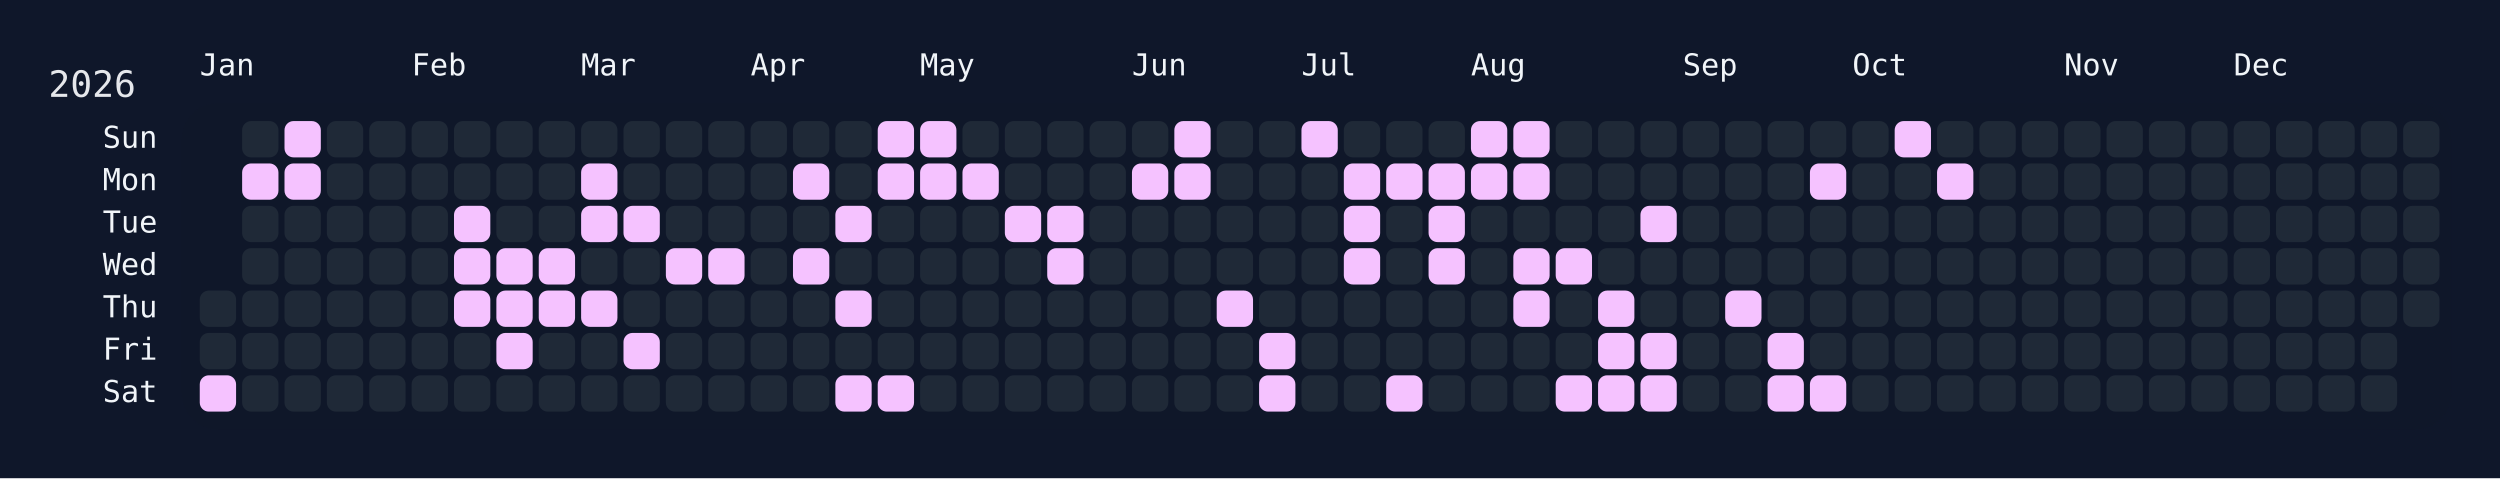
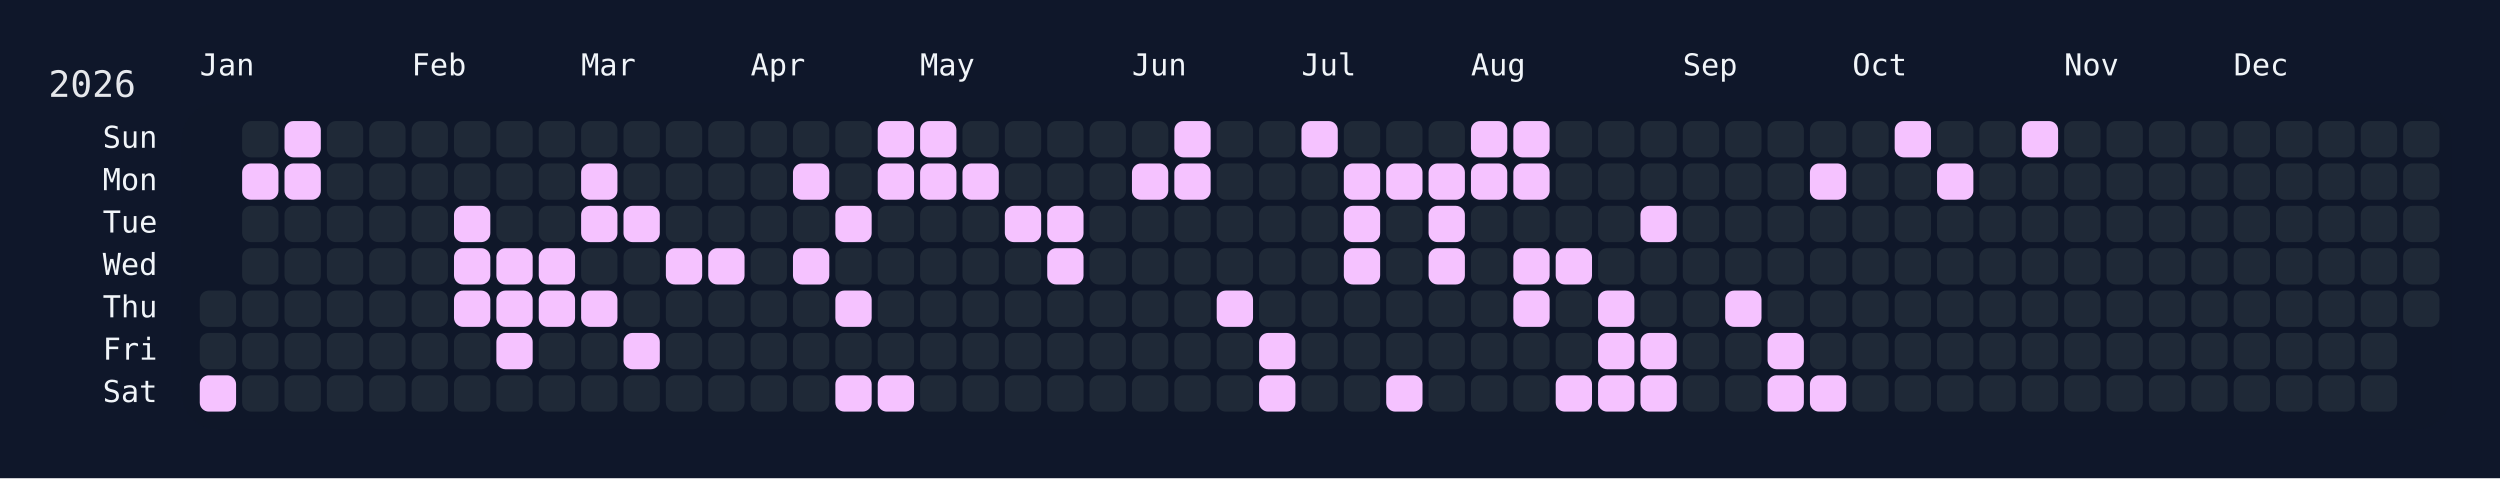
<svg xmlns="http://www.w3.org/2000/svg" width="826" height="158" viewBox="0 0 826 158">
  <rect width="826" height="158" fill="#0f172a" />
  <rect x="60" y="34" width="750" height="108" rx="12" ry="12" fill="rgba(15, 23, 42, 0.8)" />
  <text x="16" y="32" font-size="12" fill="#e5e7eb" font-family="JetBrains Mono, ui-monospace, SFMono-Regular, Menlo, Monaco, Consolas, monospace">2026</text>
  <text x="66" y="18" font-size="10" fill="#f1f5f9" font-family="JetBrains Mono, ui-monospace, SFMono-Regular, Menlo, Monaco, Consolas, monospace" dominant-baseline="hanging">Jan</text>
  <text x="136" y="18" font-size="10" fill="#f1f5f9" font-family="JetBrains Mono, ui-monospace, SFMono-Regular, Menlo, Monaco, Consolas, monospace" dominant-baseline="hanging">Feb</text>
  <text x="192" y="18" font-size="10" fill="#f1f5f9" font-family="JetBrains Mono, ui-monospace, SFMono-Regular, Menlo, Monaco, Consolas, monospace" dominant-baseline="hanging">Mar</text>
  <text x="248" y="18" font-size="10" fill="#f1f5f9" font-family="JetBrains Mono, ui-monospace, SFMono-Regular, Menlo, Monaco, Consolas, monospace" dominant-baseline="hanging">Apr</text>
  <text x="304" y="18" font-size="10" fill="#f1f5f9" font-family="JetBrains Mono, ui-monospace, SFMono-Regular, Menlo, Monaco, Consolas, monospace" dominant-baseline="hanging">May</text>
  <text x="374" y="18" font-size="10" fill="#f1f5f9" font-family="JetBrains Mono, ui-monospace, SFMono-Regular, Menlo, Monaco, Consolas, monospace" dominant-baseline="hanging">Jun</text>
  <text x="430" y="18" font-size="10" fill="#f1f5f9" font-family="JetBrains Mono, ui-monospace, SFMono-Regular, Menlo, Monaco, Consolas, monospace" dominant-baseline="hanging">Jul</text>
  <text x="486" y="18" font-size="10" fill="#f1f5f9" font-family="JetBrains Mono, ui-monospace, SFMono-Regular, Menlo, Monaco, Consolas, monospace" dominant-baseline="hanging">Aug</text>
  <text x="556" y="18" font-size="10" fill="#f1f5f9" font-family="JetBrains Mono, ui-monospace, SFMono-Regular, Menlo, Monaco, Consolas, monospace" dominant-baseline="hanging">Sep</text>
  <text x="612" y="18" font-size="10" fill="#f1f5f9" font-family="JetBrains Mono, ui-monospace, SFMono-Regular, Menlo, Monaco, Consolas, monospace" dominant-baseline="hanging">Oct</text>
  <text x="682" y="18" font-size="10" fill="#f1f5f9" font-family="JetBrains Mono, ui-monospace, SFMono-Regular, Menlo, Monaco, Consolas, monospace" dominant-baseline="hanging">Nov</text>
  <text x="738" y="18" font-size="10" fill="#f1f5f9" font-family="JetBrains Mono, ui-monospace, SFMono-Regular, Menlo, Monaco, Consolas, monospace" dominant-baseline="hanging">Dec</text>
  <text x="52" y="46.0" font-size="10" fill="#f1f5f9" font-family="JetBrains Mono, ui-monospace, SFMono-Regular, Menlo, Monaco, Consolas, monospace" text-anchor="end" dominant-baseline="middle">Sun</text>
  <text x="52" y="60.0" font-size="10" fill="#f1f5f9" font-family="JetBrains Mono, ui-monospace, SFMono-Regular, Menlo, Monaco, Consolas, monospace" text-anchor="end" dominant-baseline="middle">Mon</text>
  <text x="52" y="74.0" font-size="10" fill="#f1f5f9" font-family="JetBrains Mono, ui-monospace, SFMono-Regular, Menlo, Monaco, Consolas, monospace" text-anchor="end" dominant-baseline="middle">Tue</text>
  <text x="52" y="88.0" font-size="10" fill="#f1f5f9" font-family="JetBrains Mono, ui-monospace, SFMono-Regular, Menlo, Monaco, Consolas, monospace" text-anchor="end" dominant-baseline="middle">Wed</text>
  <text x="52" y="102.0" font-size="10" fill="#f1f5f9" font-family="JetBrains Mono, ui-monospace, SFMono-Regular, Menlo, Monaco, Consolas, monospace" text-anchor="end" dominant-baseline="middle">Thu</text>
  <text x="52" y="116.0" font-size="10" fill="#f1f5f9" font-family="JetBrains Mono, ui-monospace, SFMono-Regular, Menlo, Monaco, Consolas, monospace" text-anchor="end" dominant-baseline="middle">Fri</text>
  <text x="52" y="130.0" font-size="10" fill="#f1f5f9" font-family="JetBrains Mono, ui-monospace, SFMono-Regular, Menlo, Monaco, Consolas, monospace" text-anchor="end" dominant-baseline="middle">Sat</text>
  <g transform="translate(66,40)">
    <rect x="0" y="56" width="12" height="12" rx="3" ry="3" fill="#1f2937" data-date="2026-01-01" />
    <rect x="0" y="70" width="12" height="12" rx="3" ry="3" fill="#1f2937" data-date="2026-01-02" />
    <rect x="0" y="84" width="12" height="12" rx="3" ry="3" fill="#f5c2ff" data-date="2026-01-03" />
    <rect x="14" y="0" width="12" height="12" rx="3" ry="3" fill="#1f2937" data-date="2026-01-04" />
    <rect x="14" y="14" width="12" height="12" rx="3" ry="3" fill="#f5c2ff" data-date="2026-01-05" />
    <rect x="14" y="28" width="12" height="12" rx="3" ry="3" fill="#1f2937" data-date="2026-01-06" />
    <rect x="14" y="42" width="12" height="12" rx="3" ry="3" fill="#1f2937" data-date="2026-01-07" />
    <rect x="14" y="56" width="12" height="12" rx="3" ry="3" fill="#1f2937" data-date="2026-01-08" />
    <rect x="14" y="70" width="12" height="12" rx="3" ry="3" fill="#1f2937" data-date="2026-01-09" />
    <rect x="14" y="84" width="12" height="12" rx="3" ry="3" fill="#1f2937" data-date="2026-01-10" />
    <rect x="28" y="0" width="12" height="12" rx="3" ry="3" fill="#f5c2ff" data-date="2026-01-11" />
    <rect x="28" y="14" width="12" height="12" rx="3" ry="3" fill="#f5c2ff" data-date="2026-01-12" />
    <rect x="28" y="28" width="12" height="12" rx="3" ry="3" fill="#1f2937" data-date="2026-01-13" />
    <rect x="28" y="42" width="12" height="12" rx="3" ry="3" fill="#1f2937" data-date="2026-01-14" />
    <rect x="28" y="56" width="12" height="12" rx="3" ry="3" fill="#1f2937" data-date="2026-01-15" />
    <rect x="28" y="70" width="12" height="12" rx="3" ry="3" fill="#1f2937" data-date="2026-01-16" />
    <rect x="28" y="84" width="12" height="12" rx="3" ry="3" fill="#1f2937" data-date="2026-01-17" />
    <rect x="42" y="0" width="12" height="12" rx="3" ry="3" fill="#1f2937" data-date="2026-01-18" />
    <rect x="42" y="14" width="12" height="12" rx="3" ry="3" fill="#1f2937" data-date="2026-01-19" />
    <rect x="42" y="28" width="12" height="12" rx="3" ry="3" fill="#1f2937" data-date="2026-01-20" />
    <rect x="42" y="42" width="12" height="12" rx="3" ry="3" fill="#1f2937" data-date="2026-01-21" />
    <rect x="42" y="56" width="12" height="12" rx="3" ry="3" fill="#1f2937" data-date="2026-01-22" />
    <rect x="42" y="70" width="12" height="12" rx="3" ry="3" fill="#1f2937" data-date="2026-01-23" />
    <rect x="42" y="84" width="12" height="12" rx="3" ry="3" fill="#1f2937" data-date="2026-01-24" />
    <rect x="56" y="0" width="12" height="12" rx="3" ry="3" fill="#1f2937" data-date="2026-01-25" />
    <rect x="56" y="14" width="12" height="12" rx="3" ry="3" fill="#1f2937" data-date="2026-01-26" />
    <rect x="56" y="28" width="12" height="12" rx="3" ry="3" fill="#1f2937" data-date="2026-01-27" />
    <rect x="56" y="42" width="12" height="12" rx="3" ry="3" fill="#1f2937" data-date="2026-01-28" />
    <rect x="56" y="56" width="12" height="12" rx="3" ry="3" fill="#1f2937" data-date="2026-01-29" />
    <rect x="56" y="70" width="12" height="12" rx="3" ry="3" fill="#1f2937" data-date="2026-01-30" />
    <rect x="56" y="84" width="12" height="12" rx="3" ry="3" fill="#1f2937" data-date="2026-01-31" />
    <rect x="70" y="0" width="12" height="12" rx="3" ry="3" fill="#1f2937" data-date="2026-02-01" />
    <rect x="70" y="14" width="12" height="12" rx="3" ry="3" fill="#1f2937" data-date="2026-02-02" />
    <rect x="70" y="28" width="12" height="12" rx="3" ry="3" fill="#1f2937" data-date="2026-02-03" />
    <rect x="70" y="42" width="12" height="12" rx="3" ry="3" fill="#1f2937" data-date="2026-02-04" />
    <rect x="70" y="56" width="12" height="12" rx="3" ry="3" fill="#1f2937" data-date="2026-02-05" />
    <rect x="70" y="70" width="12" height="12" rx="3" ry="3" fill="#1f2937" data-date="2026-02-06" />
    <rect x="70" y="84" width="12" height="12" rx="3" ry="3" fill="#1f2937" data-date="2026-02-07" />
    <rect x="84" y="0" width="12" height="12" rx="3" ry="3" fill="#1f2937" data-date="2026-02-08" />
    <rect x="84" y="14" width="12" height="12" rx="3" ry="3" fill="#1f2937" data-date="2026-02-09" />
    <rect x="84" y="28" width="12" height="12" rx="3" ry="3" fill="#f5c2ff" data-date="2026-02-10" />
    <rect x="84" y="42" width="12" height="12" rx="3" ry="3" fill="#f5c2ff" data-date="2026-02-11" />
    <rect x="84" y="56" width="12" height="12" rx="3" ry="3" fill="#f5c2ff" data-date="2026-02-12" />
    <rect x="84" y="70" width="12" height="12" rx="3" ry="3" fill="#1f2937" data-date="2026-02-13" />
    <rect x="84" y="84" width="12" height="12" rx="3" ry="3" fill="#1f2937" data-date="2026-02-14" />
    <rect x="98" y="0" width="12" height="12" rx="3" ry="3" fill="#1f2937" data-date="2026-02-15" />
    <rect x="98" y="14" width="12" height="12" rx="3" ry="3" fill="#1f2937" data-date="2026-02-16" />
    <rect x="98" y="28" width="12" height="12" rx="3" ry="3" fill="#1f2937" data-date="2026-02-17" />
    <rect x="98" y="42" width="12" height="12" rx="3" ry="3" fill="#f5c2ff" data-date="2026-02-18" />
    <rect x="98" y="56" width="12" height="12" rx="3" ry="3" fill="#f5c2ff" data-date="2026-02-19" />
    <rect x="98" y="70" width="12" height="12" rx="3" ry="3" fill="#f5c2ff" data-date="2026-02-20" />
    <rect x="98" y="84" width="12" height="12" rx="3" ry="3" fill="#1f2937" data-date="2026-02-21" />
    <rect x="112" y="0" width="12" height="12" rx="3" ry="3" fill="#1f2937" data-date="2026-02-22" />
    <rect x="112" y="14" width="12" height="12" rx="3" ry="3" fill="#1f2937" data-date="2026-02-23" />
    <rect x="112" y="28" width="12" height="12" rx="3" ry="3" fill="#1f2937" data-date="2026-02-24" />
    <rect x="112" y="42" width="12" height="12" rx="3" ry="3" fill="#f5c2ff" data-date="2026-02-25" />
    <rect x="112" y="56" width="12" height="12" rx="3" ry="3" fill="#f5c2ff" data-date="2026-02-26" />
    <rect x="112" y="70" width="12" height="12" rx="3" ry="3" fill="#1f2937" data-date="2026-02-27" />
    <rect x="112" y="84" width="12" height="12" rx="3" ry="3" fill="#1f2937" data-date="2026-02-28" />
    <rect x="126" y="0" width="12" height="12" rx="3" ry="3" fill="#1f2937" data-date="2026-03-01" />
    <rect x="126" y="14" width="12" height="12" rx="3" ry="3" fill="#f5c2ff" data-date="2026-03-02" />
    <rect x="126" y="28" width="12" height="12" rx="3" ry="3" fill="#f5c2ff" data-date="2026-03-03" />
    <rect x="126" y="42" width="12" height="12" rx="3" ry="3" fill="#1f2937" data-date="2026-03-04" />
    <rect x="126" y="56" width="12" height="12" rx="3" ry="3" fill="#f5c2ff" data-date="2026-03-05" />
    <rect x="126" y="70" width="12" height="12" rx="3" ry="3" fill="#1f2937" data-date="2026-03-06" />
    <rect x="126" y="84" width="12" height="12" rx="3" ry="3" fill="#1f2937" data-date="2026-03-07" />
    <rect x="140" y="0" width="12" height="12" rx="3" ry="3" fill="#1f2937" data-date="2026-03-08" />
    <rect x="140" y="14" width="12" height="12" rx="3" ry="3" fill="#1f2937" data-date="2026-03-09" />
    <rect x="140" y="28" width="12" height="12" rx="3" ry="3" fill="#f5c2ff" data-date="2026-03-10" />
    <rect x="140" y="42" width="12" height="12" rx="3" ry="3" fill="#1f2937" data-date="2026-03-11" />
    <rect x="140" y="56" width="12" height="12" rx="3" ry="3" fill="#1f2937" data-date="2026-03-12" />
    <rect x="140" y="70" width="12" height="12" rx="3" ry="3" fill="#f5c2ff" data-date="2026-03-13" />
    <rect x="140" y="84" width="12" height="12" rx="3" ry="3" fill="#1f2937" data-date="2026-03-14" />
    <rect x="154" y="0" width="12" height="12" rx="3" ry="3" fill="#1f2937" data-date="2026-03-15" />
    <rect x="154" y="14" width="12" height="12" rx="3" ry="3" fill="#1f2937" data-date="2026-03-16" />
    <rect x="154" y="28" width="12" height="12" rx="3" ry="3" fill="#1f2937" data-date="2026-03-17" />
    <rect x="154" y="42" width="12" height="12" rx="3" ry="3" fill="#f5c2ff" data-date="2026-03-18" />
    <rect x="154" y="56" width="12" height="12" rx="3" ry="3" fill="#1f2937" data-date="2026-03-19" />
    <rect x="154" y="70" width="12" height="12" rx="3" ry="3" fill="#1f2937" data-date="2026-03-20" />
    <rect x="154" y="84" width="12" height="12" rx="3" ry="3" fill="#1f2937" data-date="2026-03-21" />
    <rect x="168" y="0" width="12" height="12" rx="3" ry="3" fill="#1f2937" data-date="2026-03-22" />
    <rect x="168" y="14" width="12" height="12" rx="3" ry="3" fill="#1f2937" data-date="2026-03-23" />
    <rect x="168" y="28" width="12" height="12" rx="3" ry="3" fill="#1f2937" data-date="2026-03-24" />
    <rect x="168" y="42" width="12" height="12" rx="3" ry="3" fill="#f5c2ff" data-date="2026-03-25" />
    <rect x="168" y="56" width="12" height="12" rx="3" ry="3" fill="#1f2937" data-date="2026-03-26" />
    <rect x="168" y="70" width="12" height="12" rx="3" ry="3" fill="#1f2937" data-date="2026-03-27" />
    <rect x="168" y="84" width="12" height="12" rx="3" ry="3" fill="#1f2937" data-date="2026-03-28" />
    <rect x="182" y="0" width="12" height="12" rx="3" ry="3" fill="#1f2937" data-date="2026-03-29" />
    <rect x="182" y="14" width="12" height="12" rx="3" ry="3" fill="#1f2937" data-date="2026-03-30" />
    <rect x="182" y="28" width="12" height="12" rx="3" ry="3" fill="#1f2937" data-date="2026-03-31" />
    <rect x="182" y="42" width="12" height="12" rx="3" ry="3" fill="#1f2937" data-date="2026-04-01" />
    <rect x="182" y="56" width="12" height="12" rx="3" ry="3" fill="#1f2937" data-date="2026-04-02" />
    <rect x="182" y="70" width="12" height="12" rx="3" ry="3" fill="#1f2937" data-date="2026-04-03" />
    <rect x="182" y="84" width="12" height="12" rx="3" ry="3" fill="#1f2937" data-date="2026-04-04" />
    <rect x="196" y="0" width="12" height="12" rx="3" ry="3" fill="#1f2937" data-date="2026-04-05" />
    <rect x="196" y="14" width="12" height="12" rx="3" ry="3" fill="#f5c2ff" data-date="2026-04-06" />
    <rect x="196" y="28" width="12" height="12" rx="3" ry="3" fill="#1f2937" data-date="2026-04-07" />
    <rect x="196" y="42" width="12" height="12" rx="3" ry="3" fill="#f5c2ff" data-date="2026-04-08" />
    <rect x="196" y="56" width="12" height="12" rx="3" ry="3" fill="#1f2937" data-date="2026-04-09" />
    <rect x="196" y="70" width="12" height="12" rx="3" ry="3" fill="#1f2937" data-date="2026-04-10" />
    <rect x="196" y="84" width="12" height="12" rx="3" ry="3" fill="#1f2937" data-date="2026-04-11" />
    <rect x="210" y="0" width="12" height="12" rx="3" ry="3" fill="#1f2937" data-date="2026-04-12" />
    <rect x="210" y="14" width="12" height="12" rx="3" ry="3" fill="#1f2937" data-date="2026-04-13" />
    <rect x="210" y="28" width="12" height="12" rx="3" ry="3" fill="#f5c2ff" data-date="2026-04-14" />
    <rect x="210" y="42" width="12" height="12" rx="3" ry="3" fill="#1f2937" data-date="2026-04-15" />
    <rect x="210" y="56" width="12" height="12" rx="3" ry="3" fill="#f5c2ff" data-date="2026-04-16" />
    <rect x="210" y="70" width="12" height="12" rx="3" ry="3" fill="#1f2937" data-date="2026-04-17" />
    <rect x="210" y="84" width="12" height="12" rx="3" ry="3" fill="#f5c2ff" data-date="2026-04-18" />
    <rect x="224" y="0" width="12" height="12" rx="3" ry="3" fill="#f5c2ff" data-date="2026-04-19" />
    <rect x="224" y="14" width="12" height="12" rx="3" ry="3" fill="#f5c2ff" data-date="2026-04-20" />
    <rect x="224" y="28" width="12" height="12" rx="3" ry="3" fill="#1f2937" data-date="2026-04-21" />
    <rect x="224" y="42" width="12" height="12" rx="3" ry="3" fill="#1f2937" data-date="2026-04-22" />
    <rect x="224" y="56" width="12" height="12" rx="3" ry="3" fill="#1f2937" data-date="2026-04-23" />
    <rect x="224" y="70" width="12" height="12" rx="3" ry="3" fill="#1f2937" data-date="2026-04-24" />
    <rect x="224" y="84" width="12" height="12" rx="3" ry="3" fill="#f5c2ff" data-date="2026-04-25" />
    <rect x="238" y="0" width="12" height="12" rx="3" ry="3" fill="#f5c2ff" data-date="2026-04-26" />
    <rect x="238" y="14" width="12" height="12" rx="3" ry="3" fill="#f5c2ff" data-date="2026-04-27" />
    <rect x="238" y="28" width="12" height="12" rx="3" ry="3" fill="#1f2937" data-date="2026-04-28" />
    <rect x="238" y="42" width="12" height="12" rx="3" ry="3" fill="#1f2937" data-date="2026-04-29" />
    <rect x="238" y="56" width="12" height="12" rx="3" ry="3" fill="#1f2937" data-date="2026-04-30" />
    <rect x="238" y="70" width="12" height="12" rx="3" ry="3" fill="#1f2937" data-date="2026-05-01" />
    <rect x="238" y="84" width="12" height="12" rx="3" ry="3" fill="#1f2937" data-date="2026-05-02" />
    <rect x="252" y="0" width="12" height="12" rx="3" ry="3" fill="#1f2937" data-date="2026-05-03" />
    <rect x="252" y="14" width="12" height="12" rx="3" ry="3" fill="#f5c2ff" data-date="2026-05-04" />
    <rect x="252" y="28" width="12" height="12" rx="3" ry="3" fill="#1f2937" data-date="2026-05-05" />
    <rect x="252" y="42" width="12" height="12" rx="3" ry="3" fill="#1f2937" data-date="2026-05-06" />
    <rect x="252" y="56" width="12" height="12" rx="3" ry="3" fill="#1f2937" data-date="2026-05-07" />
    <rect x="252" y="70" width="12" height="12" rx="3" ry="3" fill="#1f2937" data-date="2026-05-08" />
    <rect x="252" y="84" width="12" height="12" rx="3" ry="3" fill="#1f2937" data-date="2026-05-09" />
    <rect x="266" y="0" width="12" height="12" rx="3" ry="3" fill="#1f2937" data-date="2026-05-10" />
    <rect x="266" y="14" width="12" height="12" rx="3" ry="3" fill="#1f2937" data-date="2026-05-11" />
    <rect x="266" y="28" width="12" height="12" rx="3" ry="3" fill="#f5c2ff" data-date="2026-05-12" />
    <rect x="266" y="42" width="12" height="12" rx="3" ry="3" fill="#1f2937" data-date="2026-05-13" />
    <rect x="266" y="56" width="12" height="12" rx="3" ry="3" fill="#1f2937" data-date="2026-05-14" />
    <rect x="266" y="70" width="12" height="12" rx="3" ry="3" fill="#1f2937" data-date="2026-05-15" />
    <rect x="266" y="84" width="12" height="12" rx="3" ry="3" fill="#1f2937" data-date="2026-05-16" />
    <rect x="280" y="0" width="12" height="12" rx="3" ry="3" fill="#1f2937" data-date="2026-05-17" />
    <rect x="280" y="14" width="12" height="12" rx="3" ry="3" fill="#1f2937" data-date="2026-05-18" />
    <rect x="280" y="28" width="12" height="12" rx="3" ry="3" fill="#f5c2ff" data-date="2026-05-19" />
    <rect x="280" y="42" width="12" height="12" rx="3" ry="3" fill="#f5c2ff" data-date="2026-05-20" />
    <rect x="280" y="56" width="12" height="12" rx="3" ry="3" fill="#1f2937" data-date="2026-05-21" />
    <rect x="280" y="70" width="12" height="12" rx="3" ry="3" fill="#1f2937" data-date="2026-05-22" />
    <rect x="280" y="84" width="12" height="12" rx="3" ry="3" fill="#1f2937" data-date="2026-05-23" />
    <rect x="294" y="0" width="12" height="12" rx="3" ry="3" fill="#1f2937" data-date="2026-05-24" />
    <rect x="294" y="14" width="12" height="12" rx="3" ry="3" fill="#1f2937" data-date="2026-05-25" />
    <rect x="294" y="28" width="12" height="12" rx="3" ry="3" fill="#1f2937" data-date="2026-05-26" />
    <rect x="294" y="42" width="12" height="12" rx="3" ry="3" fill="#1f2937" data-date="2026-05-27" />
    <rect x="294" y="56" width="12" height="12" rx="3" ry="3" fill="#1f2937" data-date="2026-05-28" />
    <rect x="294" y="70" width="12" height="12" rx="3" ry="3" fill="#1f2937" data-date="2026-05-29" />
    <rect x="294" y="84" width="12" height="12" rx="3" ry="3" fill="#1f2937" data-date="2026-05-30" />
    <rect x="308" y="0" width="12" height="12" rx="3" ry="3" fill="#1f2937" data-date="2026-05-31" />
    <rect x="308" y="14" width="12" height="12" rx="3" ry="3" fill="#f5c2ff" data-date="2026-06-01" />
    <rect x="308" y="28" width="12" height="12" rx="3" ry="3" fill="#1f2937" data-date="2026-06-02" />
    <rect x="308" y="42" width="12" height="12" rx="3" ry="3" fill="#1f2937" data-date="2026-06-03" />
    <rect x="308" y="56" width="12" height="12" rx="3" ry="3" fill="#1f2937" data-date="2026-06-04" />
    <rect x="308" y="70" width="12" height="12" rx="3" ry="3" fill="#1f2937" data-date="2026-06-05" />
    <rect x="308" y="84" width="12" height="12" rx="3" ry="3" fill="#1f2937" data-date="2026-06-06" />
    <rect x="322" y="0" width="12" height="12" rx="3" ry="3" fill="#f5c2ff" data-date="2026-06-07" />
    <rect x="322" y="14" width="12" height="12" rx="3" ry="3" fill="#f5c2ff" data-date="2026-06-08" />
    <rect x="322" y="28" width="12" height="12" rx="3" ry="3" fill="#1f2937" data-date="2026-06-09" />
    <rect x="322" y="42" width="12" height="12" rx="3" ry="3" fill="#1f2937" data-date="2026-06-10" />
    <rect x="322" y="56" width="12" height="12" rx="3" ry="3" fill="#1f2937" data-date="2026-06-11" />
    <rect x="322" y="70" width="12" height="12" rx="3" ry="3" fill="#1f2937" data-date="2026-06-12" />
    <rect x="322" y="84" width="12" height="12" rx="3" ry="3" fill="#1f2937" data-date="2026-06-13" />
    <rect x="336" y="0" width="12" height="12" rx="3" ry="3" fill="#1f2937" data-date="2026-06-14" />
    <rect x="336" y="14" width="12" height="12" rx="3" ry="3" fill="#1f2937" data-date="2026-06-15" />
    <rect x="336" y="28" width="12" height="12" rx="3" ry="3" fill="#1f2937" data-date="2026-06-16" />
    <rect x="336" y="42" width="12" height="12" rx="3" ry="3" fill="#1f2937" data-date="2026-06-17" />
    <rect x="336" y="56" width="12" height="12" rx="3" ry="3" fill="#f5c2ff" data-date="2026-06-18" />
    <rect x="336" y="70" width="12" height="12" rx="3" ry="3" fill="#1f2937" data-date="2026-06-19" />
    <rect x="336" y="84" width="12" height="12" rx="3" ry="3" fill="#1f2937" data-date="2026-06-20" />
    <rect x="350" y="0" width="12" height="12" rx="3" ry="3" fill="#1f2937" data-date="2026-06-21" />
    <rect x="350" y="14" width="12" height="12" rx="3" ry="3" fill="#1f2937" data-date="2026-06-22" />
    <rect x="350" y="28" width="12" height="12" rx="3" ry="3" fill="#1f2937" data-date="2026-06-23" />
    <rect x="350" y="42" width="12" height="12" rx="3" ry="3" fill="#1f2937" data-date="2026-06-24" />
    <rect x="350" y="56" width="12" height="12" rx="3" ry="3" fill="#1f2937" data-date="2026-06-25" />
    <rect x="350" y="70" width="12" height="12" rx="3" ry="3" fill="#f5c2ff" data-date="2026-06-26" />
    <rect x="350" y="84" width="12" height="12" rx="3" ry="3" fill="#f5c2ff" data-date="2026-06-27" />
    <rect x="364" y="0" width="12" height="12" rx="3" ry="3" fill="#f5c2ff" data-date="2026-06-28" />
    <rect x="364" y="14" width="12" height="12" rx="3" ry="3" fill="#1f2937" data-date="2026-06-29" />
    <rect x="364" y="28" width="12" height="12" rx="3" ry="3" fill="#1f2937" data-date="2026-06-30" />
    <rect x="364" y="42" width="12" height="12" rx="3" ry="3" fill="#1f2937" data-date="2026-07-01" />
    <rect x="364" y="56" width="12" height="12" rx="3" ry="3" fill="#1f2937" data-date="2026-07-02" />
    <rect x="364" y="70" width="12" height="12" rx="3" ry="3" fill="#1f2937" data-date="2026-07-03" />
    <rect x="364" y="84" width="12" height="12" rx="3" ry="3" fill="#1f2937" data-date="2026-07-04" />
    <rect x="378" y="0" width="12" height="12" rx="3" ry="3" fill="#1f2937" data-date="2026-07-05" />
    <rect x="378" y="14" width="12" height="12" rx="3" ry="3" fill="#f5c2ff" data-date="2026-07-06" />
    <rect x="378" y="28" width="12" height="12" rx="3" ry="3" fill="#f5c2ff" data-date="2026-07-07" />
    <rect x="378" y="42" width="12" height="12" rx="3" ry="3" fill="#f5c2ff" data-date="2026-07-08" />
    <rect x="378" y="56" width="12" height="12" rx="3" ry="3" fill="#1f2937" data-date="2026-07-09" />
    <rect x="378" y="70" width="12" height="12" rx="3" ry="3" fill="#1f2937" data-date="2026-07-10" />
    <rect x="378" y="84" width="12" height="12" rx="3" ry="3" fill="#1f2937" data-date="2026-07-11" />
    <rect x="392" y="0" width="12" height="12" rx="3" ry="3" fill="#1f2937" data-date="2026-07-12" />
    <rect x="392" y="14" width="12" height="12" rx="3" ry="3" fill="#f5c2ff" data-date="2026-07-13" />
    <rect x="392" y="28" width="12" height="12" rx="3" ry="3" fill="#1f2937" data-date="2026-07-14" />
    <rect x="392" y="42" width="12" height="12" rx="3" ry="3" fill="#1f2937" data-date="2026-07-15" />
    <rect x="392" y="56" width="12" height="12" rx="3" ry="3" fill="#1f2937" data-date="2026-07-16" />
    <rect x="392" y="70" width="12" height="12" rx="3" ry="3" fill="#1f2937" data-date="2026-07-17" />
    <rect x="392" y="84" width="12" height="12" rx="3" ry="3" fill="#f5c2ff" data-date="2026-07-18" />
    <rect x="406" y="0" width="12" height="12" rx="3" ry="3" fill="#1f2937" data-date="2026-07-19" />
    <rect x="406" y="14" width="12" height="12" rx="3" ry="3" fill="#f5c2ff" data-date="2026-07-20" />
    <rect x="406" y="28" width="12" height="12" rx="3" ry="3" fill="#f5c2ff" data-date="2026-07-21" />
    <rect x="406" y="42" width="12" height="12" rx="3" ry="3" fill="#f5c2ff" data-date="2026-07-22" />
    <rect x="406" y="56" width="12" height="12" rx="3" ry="3" fill="#1f2937" data-date="2026-07-23" />
    <rect x="406" y="70" width="12" height="12" rx="3" ry="3" fill="#1f2937" data-date="2026-07-24" />
    <rect x="406" y="84" width="12" height="12" rx="3" ry="3" fill="#1f2937" data-date="2026-07-25" />
    <rect x="420" y="0" width="12" height="12" rx="3" ry="3" fill="#f5c2ff" data-date="2026-07-26" />
    <rect x="420" y="14" width="12" height="12" rx="3" ry="3" fill="#f5c2ff" data-date="2026-07-27" />
    <rect x="420" y="28" width="12" height="12" rx="3" ry="3" fill="#1f2937" data-date="2026-07-28" />
    <rect x="420" y="42" width="12" height="12" rx="3" ry="3" fill="#1f2937" data-date="2026-07-29" />
    <rect x="420" y="56" width="12" height="12" rx="3" ry="3" fill="#1f2937" data-date="2026-07-30" />
    <rect x="420" y="70" width="12" height="12" rx="3" ry="3" fill="#1f2937" data-date="2026-07-31" />
    <rect x="420" y="84" width="12" height="12" rx="3" ry="3" fill="#1f2937" data-date="2026-08-01" />
    <rect x="434" y="0" width="12" height="12" rx="3" ry="3" fill="#f5c2ff" data-date="2026-08-02" />
    <rect x="434" y="14" width="12" height="12" rx="3" ry="3" fill="#f5c2ff" data-date="2026-08-03" />
    <rect x="434" y="28" width="12" height="12" rx="3" ry="3" fill="#1f2937" data-date="2026-08-04" />
    <rect x="434" y="42" width="12" height="12" rx="3" ry="3" fill="#f5c2ff" data-date="2026-08-05" />
    <rect x="434" y="56" width="12" height="12" rx="3" ry="3" fill="#f5c2ff" data-date="2026-08-06" />
    <rect x="434" y="70" width="12" height="12" rx="3" ry="3" fill="#1f2937" data-date="2026-08-07" />
    <rect x="434" y="84" width="12" height="12" rx="3" ry="3" fill="#1f2937" data-date="2026-08-08" />
    <rect x="448" y="0" width="12" height="12" rx="3" ry="3" fill="#1f2937" data-date="2026-08-09" />
    <rect x="448" y="14" width="12" height="12" rx="3" ry="3" fill="#1f2937" data-date="2026-08-10" />
    <rect x="448" y="28" width="12" height="12" rx="3" ry="3" fill="#1f2937" data-date="2026-08-11" />
    <rect x="448" y="42" width="12" height="12" rx="3" ry="3" fill="#f5c2ff" data-date="2026-08-12" />
    <rect x="448" y="56" width="12" height="12" rx="3" ry="3" fill="#1f2937" data-date="2026-08-13" />
    <rect x="448" y="70" width="12" height="12" rx="3" ry="3" fill="#1f2937" data-date="2026-08-14" />
    <rect x="448" y="84" width="12" height="12" rx="3" ry="3" fill="#f5c2ff" data-date="2026-08-15" />
    <rect x="462" y="0" width="12" height="12" rx="3" ry="3" fill="#1f2937" data-date="2026-08-16" />
    <rect x="462" y="14" width="12" height="12" rx="3" ry="3" fill="#1f2937" data-date="2026-08-17" />
    <rect x="462" y="28" width="12" height="12" rx="3" ry="3" fill="#1f2937" data-date="2026-08-18" />
    <rect x="462" y="42" width="12" height="12" rx="3" ry="3" fill="#1f2937" data-date="2026-08-19" />
    <rect x="462" y="56" width="12" height="12" rx="3" ry="3" fill="#f5c2ff" data-date="2026-08-20" />
    <rect x="462" y="70" width="12" height="12" rx="3" ry="3" fill="#f5c2ff" data-date="2026-08-21" />
    <rect x="462" y="84" width="12" height="12" rx="3" ry="3" fill="#f5c2ff" data-date="2026-08-22" />
    <rect x="476" y="0" width="12" height="12" rx="3" ry="3" fill="#1f2937" data-date="2026-08-23" />
    <rect x="476" y="14" width="12" height="12" rx="3" ry="3" fill="#1f2937" data-date="2026-08-24" />
    <rect x="476" y="28" width="12" height="12" rx="3" ry="3" fill="#f5c2ff" data-date="2026-08-25" />
    <rect x="476" y="42" width="12" height="12" rx="3" ry="3" fill="#1f2937" data-date="2026-08-26" />
    <rect x="476" y="56" width="12" height="12" rx="3" ry="3" fill="#1f2937" data-date="2026-08-27" />
    <rect x="476" y="70" width="12" height="12" rx="3" ry="3" fill="#f5c2ff" data-date="2026-08-28" />
    <rect x="476" y="84" width="12" height="12" rx="3" ry="3" fill="#f5c2ff" data-date="2026-08-29" />
    <rect x="490" y="0" width="12" height="12" rx="3" ry="3" fill="#1f2937" data-date="2026-08-30" />
    <rect x="490" y="14" width="12" height="12" rx="3" ry="3" fill="#1f2937" data-date="2026-08-31" />
    <rect x="490" y="28" width="12" height="12" rx="3" ry="3" fill="#1f2937" data-date="2026-09-01" />
    <rect x="490" y="42" width="12" height="12" rx="3" ry="3" fill="#1f2937" data-date="2026-09-02" />
    <rect x="490" y="56" width="12" height="12" rx="3" ry="3" fill="#1f2937" data-date="2026-09-03" />
    <rect x="490" y="70" width="12" height="12" rx="3" ry="3" fill="#1f2937" data-date="2026-09-04" />
    <rect x="490" y="84" width="12" height="12" rx="3" ry="3" fill="#1f2937" data-date="2026-09-05" />
    <rect x="504" y="0" width="12" height="12" rx="3" ry="3" fill="#1f2937" data-date="2026-09-06" />
    <rect x="504" y="14" width="12" height="12" rx="3" ry="3" fill="#1f2937" data-date="2026-09-07" />
    <rect x="504" y="28" width="12" height="12" rx="3" ry="3" fill="#1f2937" data-date="2026-09-08" />
    <rect x="504" y="42" width="12" height="12" rx="3" ry="3" fill="#1f2937" data-date="2026-09-09" />
    <rect x="504" y="56" width="12" height="12" rx="3" ry="3" fill="#f5c2ff" data-date="2026-09-10" />
    <rect x="504" y="70" width="12" height="12" rx="3" ry="3" fill="#1f2937" data-date="2026-09-11" />
    <rect x="504" y="84" width="12" height="12" rx="3" ry="3" fill="#1f2937" data-date="2026-09-12" />
    <rect x="518" y="0" width="12" height="12" rx="3" ry="3" fill="#1f2937" data-date="2026-09-13" />
    <rect x="518" y="14" width="12" height="12" rx="3" ry="3" fill="#1f2937" data-date="2026-09-14" />
    <rect x="518" y="28" width="12" height="12" rx="3" ry="3" fill="#1f2937" data-date="2026-09-15" />
    <rect x="518" y="42" width="12" height="12" rx="3" ry="3" fill="#1f2937" data-date="2026-09-16" />
    <rect x="518" y="56" width="12" height="12" rx="3" ry="3" fill="#1f2937" data-date="2026-09-17" />
    <rect x="518" y="70" width="12" height="12" rx="3" ry="3" fill="#f5c2ff" data-date="2026-09-18" />
    <rect x="518" y="84" width="12" height="12" rx="3" ry="3" fill="#f5c2ff" data-date="2026-09-19" />
    <rect x="532" y="0" width="12" height="12" rx="3" ry="3" fill="#1f2937" data-date="2026-09-20" />
    <rect x="532" y="14" width="12" height="12" rx="3" ry="3" fill="#f5c2ff" data-date="2026-09-21" />
    <rect x="532" y="28" width="12" height="12" rx="3" ry="3" fill="#1f2937" data-date="2026-09-22" />
    <rect x="532" y="42" width="12" height="12" rx="3" ry="3" fill="#1f2937" data-date="2026-09-23" />
    <rect x="532" y="56" width="12" height="12" rx="3" ry="3" fill="#1f2937" data-date="2026-09-24" />
    <rect x="532" y="70" width="12" height="12" rx="3" ry="3" fill="#1f2937" data-date="2026-09-25" />
    <rect x="532" y="84" width="12" height="12" rx="3" ry="3" fill="#f5c2ff" data-date="2026-09-26" />
    <rect x="546" y="0" width="12" height="12" rx="3" ry="3" fill="#1f2937" data-date="2026-09-27" />
    <rect x="546" y="14" width="12" height="12" rx="3" ry="3" fill="#1f2937" data-date="2026-09-28" />
    <rect x="546" y="28" width="12" height="12" rx="3" ry="3" fill="#1f2937" data-date="2026-09-29" />
    <rect x="546" y="42" width="12" height="12" rx="3" ry="3" fill="#1f2937" data-date="2026-09-30" />
    <rect x="546" y="56" width="12" height="12" rx="3" ry="3" fill="#1f2937" data-date="2026-10-01" />
    <rect x="546" y="70" width="12" height="12" rx="3" ry="3" fill="#1f2937" data-date="2026-10-02" />
    <rect x="546" y="84" width="12" height="12" rx="3" ry="3" fill="#1f2937" data-date="2026-10-03" />
    <rect x="560" y="0" width="12" height="12" rx="3" ry="3" fill="#f5c2ff" data-date="2026-10-04" />
    <rect x="560" y="14" width="12" height="12" rx="3" ry="3" fill="#1f2937" data-date="2026-10-05" />
    <rect x="560" y="28" width="12" height="12" rx="3" ry="3" fill="#1f2937" data-date="2026-10-06" />
    <rect x="560" y="42" width="12" height="12" rx="3" ry="3" fill="#1f2937" data-date="2026-10-07" />
    <rect x="560" y="56" width="12" height="12" rx="3" ry="3" fill="#1f2937" data-date="2026-10-08" />
    <rect x="560" y="70" width="12" height="12" rx="3" ry="3" fill="#1f2937" data-date="2026-10-09" />
    <rect x="560" y="84" width="12" height="12" rx="3" ry="3" fill="#1f2937" data-date="2026-10-10" />
    <rect x="574" y="0" width="12" height="12" rx="3" ry="3" fill="#1f2937" data-date="2026-10-11" />
    <rect x="574" y="14" width="12" height="12" rx="3" ry="3" fill="#f5c2ff" data-date="2026-10-12" />
    <rect x="574" y="28" width="12" height="12" rx="3" ry="3" fill="#1f2937" data-date="2026-10-13" />
    <rect x="574" y="42" width="12" height="12" rx="3" ry="3" fill="#1f2937" data-date="2026-10-14" />
    <rect x="574" y="56" width="12" height="12" rx="3" ry="3" fill="#1f2937" data-date="2026-10-15" />
    <rect x="574" y="70" width="12" height="12" rx="3" ry="3" fill="#1f2937" data-date="2026-10-16" />
    <rect x="574" y="84" width="12" height="12" rx="3" ry="3" fill="#1f2937" data-date="2026-10-17" />
    <rect x="588" y="0" width="12" height="12" rx="3" ry="3" fill="#1f2937" data-date="2026-10-18" />
    <rect x="588" y="14" width="12" height="12" rx="3" ry="3" fill="#1f2937" data-date="2026-10-19" />
    <rect x="588" y="28" width="12" height="12" rx="3" ry="3" fill="#1f2937" data-date="2026-10-20" />
    <rect x="588" y="42" width="12" height="12" rx="3" ry="3" fill="#1f2937" data-date="2026-10-21" />
    <rect x="588" y="56" width="12" height="12" rx="3" ry="3" fill="#1f2937" data-date="2026-10-22" />
    <rect x="588" y="70" width="12" height="12" rx="3" ry="3" fill="#1f2937" data-date="2026-10-23" />
    <rect x="588" y="84" width="12" height="12" rx="3" ry="3" fill="#1f2937" data-date="2026-10-24" />
-     <rect x="602" y="0" width="12" height="12" rx="3" ry="3" fill="#1f2937" data-date="2026-10-25" />
+     <rect x="602" y="0" width="12" height="12" rx="3" ry="3" fill="#f5c2ff" data-date="2026-10-25" />
    <rect x="602" y="14" width="12" height="12" rx="3" ry="3" fill="#1f2937" data-date="2026-10-26" />
    <rect x="602" y="28" width="12" height="12" rx="3" ry="3" fill="#1f2937" data-date="2026-10-27" />
    <rect x="602" y="42" width="12" height="12" rx="3" ry="3" fill="#1f2937" data-date="2026-10-28" />
    <rect x="602" y="56" width="12" height="12" rx="3" ry="3" fill="#1f2937" data-date="2026-10-29" />
    <rect x="602" y="70" width="12" height="12" rx="3" ry="3" fill="#1f2937" data-date="2026-10-30" />
    <rect x="602" y="84" width="12" height="12" rx="3" ry="3" fill="#1f2937" data-date="2026-10-31" />
    <rect x="616" y="0" width="12" height="12" rx="3" ry="3" fill="#1f2937" data-date="2026-11-01" />
    <rect x="616" y="14" width="12" height="12" rx="3" ry="3" fill="#1f2937" data-date="2026-11-02" />
    <rect x="616" y="28" width="12" height="12" rx="3" ry="3" fill="#1f2937" data-date="2026-11-03" />
    <rect x="616" y="42" width="12" height="12" rx="3" ry="3" fill="#1f2937" data-date="2026-11-04" />
    <rect x="616" y="56" width="12" height="12" rx="3" ry="3" fill="#1f2937" data-date="2026-11-05" />
    <rect x="616" y="70" width="12" height="12" rx="3" ry="3" fill="#1f2937" data-date="2026-11-06" />
    <rect x="616" y="84" width="12" height="12" rx="3" ry="3" fill="#1f2937" data-date="2026-11-07" />
    <rect x="630" y="0" width="12" height="12" rx="3" ry="3" fill="#1f2937" data-date="2026-11-08" />
    <rect x="630" y="14" width="12" height="12" rx="3" ry="3" fill="#1f2937" data-date="2026-11-09" />
    <rect x="630" y="28" width="12" height="12" rx="3" ry="3" fill="#1f2937" data-date="2026-11-10" />
    <rect x="630" y="42" width="12" height="12" rx="3" ry="3" fill="#1f2937" data-date="2026-11-11" />
    <rect x="630" y="56" width="12" height="12" rx="3" ry="3" fill="#1f2937" data-date="2026-11-12" />
    <rect x="630" y="70" width="12" height="12" rx="3" ry="3" fill="#1f2937" data-date="2026-11-13" />
    <rect x="630" y="84" width="12" height="12" rx="3" ry="3" fill="#1f2937" data-date="2026-11-14" />
    <rect x="644" y="0" width="12" height="12" rx="3" ry="3" fill="#1f2937" data-date="2026-11-15" />
    <rect x="644" y="14" width="12" height="12" rx="3" ry="3" fill="#1f2937" data-date="2026-11-16" />
    <rect x="644" y="28" width="12" height="12" rx="3" ry="3" fill="#1f2937" data-date="2026-11-17" />
    <rect x="644" y="42" width="12" height="12" rx="3" ry="3" fill="#1f2937" data-date="2026-11-18" />
    <rect x="644" y="56" width="12" height="12" rx="3" ry="3" fill="#1f2937" data-date="2026-11-19" />
    <rect x="644" y="70" width="12" height="12" rx="3" ry="3" fill="#1f2937" data-date="2026-11-20" />
    <rect x="644" y="84" width="12" height="12" rx="3" ry="3" fill="#1f2937" data-date="2026-11-21" />
    <rect x="658" y="0" width="12" height="12" rx="3" ry="3" fill="#1f2937" data-date="2026-11-22" />
    <rect x="658" y="14" width="12" height="12" rx="3" ry="3" fill="#1f2937" data-date="2026-11-23" />
    <rect x="658" y="28" width="12" height="12" rx="3" ry="3" fill="#1f2937" data-date="2026-11-24" />
    <rect x="658" y="42" width="12" height="12" rx="3" ry="3" fill="#1f2937" data-date="2026-11-25" />
    <rect x="658" y="56" width="12" height="12" rx="3" ry="3" fill="#1f2937" data-date="2026-11-26" />
    <rect x="658" y="70" width="12" height="12" rx="3" ry="3" fill="#1f2937" data-date="2026-11-27" />
    <rect x="658" y="84" width="12" height="12" rx="3" ry="3" fill="#1f2937" data-date="2026-11-28" />
    <rect x="672" y="0" width="12" height="12" rx="3" ry="3" fill="#1f2937" data-date="2026-11-29" />
    <rect x="672" y="14" width="12" height="12" rx="3" ry="3" fill="#1f2937" data-date="2026-11-30" />
    <rect x="672" y="28" width="12" height="12" rx="3" ry="3" fill="#1f2937" data-date="2026-12-01" />
    <rect x="672" y="42" width="12" height="12" rx="3" ry="3" fill="#1f2937" data-date="2026-12-02" />
    <rect x="672" y="56" width="12" height="12" rx="3" ry="3" fill="#1f2937" data-date="2026-12-03" />
    <rect x="672" y="70" width="12" height="12" rx="3" ry="3" fill="#1f2937" data-date="2026-12-04" />
    <rect x="672" y="84" width="12" height="12" rx="3" ry="3" fill="#1f2937" data-date="2026-12-05" />
    <rect x="686" y="0" width="12" height="12" rx="3" ry="3" fill="#1f2937" data-date="2026-12-06" />
    <rect x="686" y="14" width="12" height="12" rx="3" ry="3" fill="#1f2937" data-date="2026-12-07" />
    <rect x="686" y="28" width="12" height="12" rx="3" ry="3" fill="#1f2937" data-date="2026-12-08" />
    <rect x="686" y="42" width="12" height="12" rx="3" ry="3" fill="#1f2937" data-date="2026-12-09" />
    <rect x="686" y="56" width="12" height="12" rx="3" ry="3" fill="#1f2937" data-date="2026-12-10" />
    <rect x="686" y="70" width="12" height="12" rx="3" ry="3" fill="#1f2937" data-date="2026-12-11" />
    <rect x="686" y="84" width="12" height="12" rx="3" ry="3" fill="#1f2937" data-date="2026-12-12" />
    <rect x="700" y="0" width="12" height="12" rx="3" ry="3" fill="#1f2937" data-date="2026-12-13" />
    <rect x="700" y="14" width="12" height="12" rx="3" ry="3" fill="#1f2937" data-date="2026-12-14" />
    <rect x="700" y="28" width="12" height="12" rx="3" ry="3" fill="#1f2937" data-date="2026-12-15" />
    <rect x="700" y="42" width="12" height="12" rx="3" ry="3" fill="#1f2937" data-date="2026-12-16" />
    <rect x="700" y="56" width="12" height="12" rx="3" ry="3" fill="#1f2937" data-date="2026-12-17" />
    <rect x="700" y="70" width="12" height="12" rx="3" ry="3" fill="#1f2937" data-date="2026-12-18" />
    <rect x="700" y="84" width="12" height="12" rx="3" ry="3" fill="#1f2937" data-date="2026-12-19" />
    <rect x="714" y="0" width="12" height="12" rx="3" ry="3" fill="#1f2937" data-date="2026-12-20" />
    <rect x="714" y="14" width="12" height="12" rx="3" ry="3" fill="#1f2937" data-date="2026-12-21" />
    <rect x="714" y="28" width="12" height="12" rx="3" ry="3" fill="#1f2937" data-date="2026-12-22" />
    <rect x="714" y="42" width="12" height="12" rx="3" ry="3" fill="#1f2937" data-date="2026-12-23" />
    <rect x="714" y="56" width="12" height="12" rx="3" ry="3" fill="#1f2937" data-date="2026-12-24" />
    <rect x="714" y="70" width="12" height="12" rx="3" ry="3" fill="#1f2937" data-date="2026-12-25" />
    <rect x="714" y="84" width="12" height="12" rx="3" ry="3" fill="#1f2937" data-date="2026-12-26" />
    <rect x="728" y="0" width="12" height="12" rx="3" ry="3" fill="#1f2937" data-date="2026-12-27" />
    <rect x="728" y="14" width="12" height="12" rx="3" ry="3" fill="#1f2937" data-date="2026-12-28" />
    <rect x="728" y="28" width="12" height="12" rx="3" ry="3" fill="#1f2937" data-date="2026-12-29" />
    <rect x="728" y="42" width="12" height="12" rx="3" ry="3" fill="#1f2937" data-date="2026-12-30" />
    <rect x="728" y="56" width="12" height="12" rx="3" ry="3" fill="#1f2937" data-date="2026-12-31" />
  </g>
</svg>
